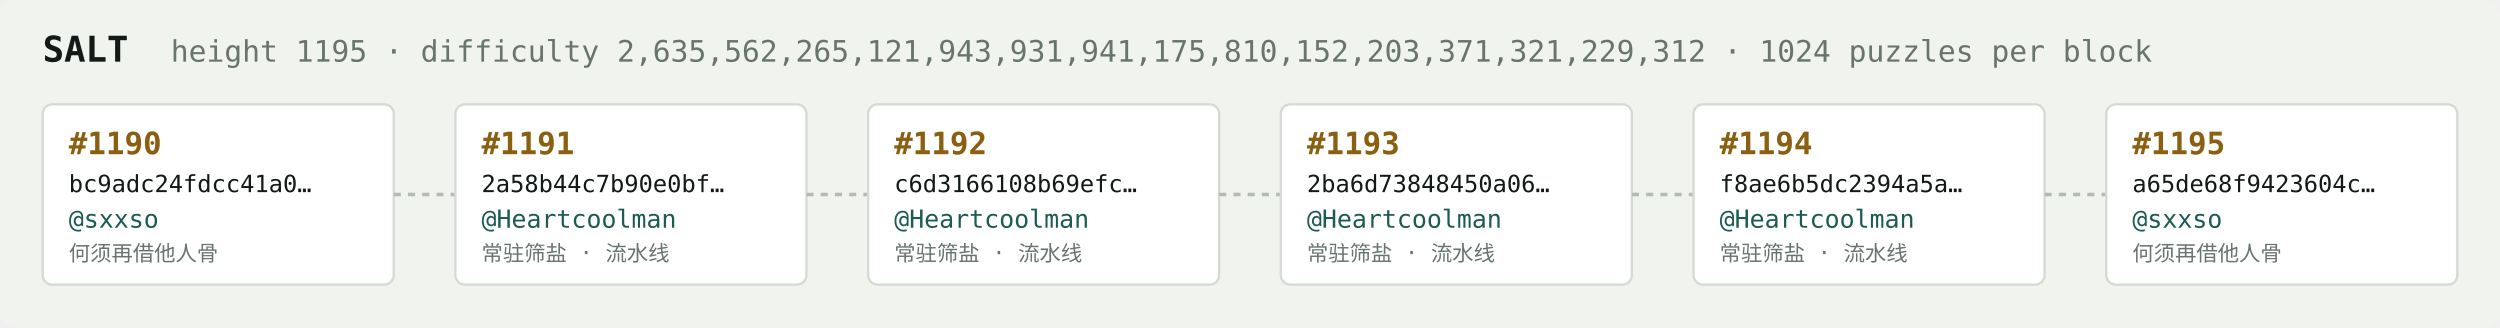
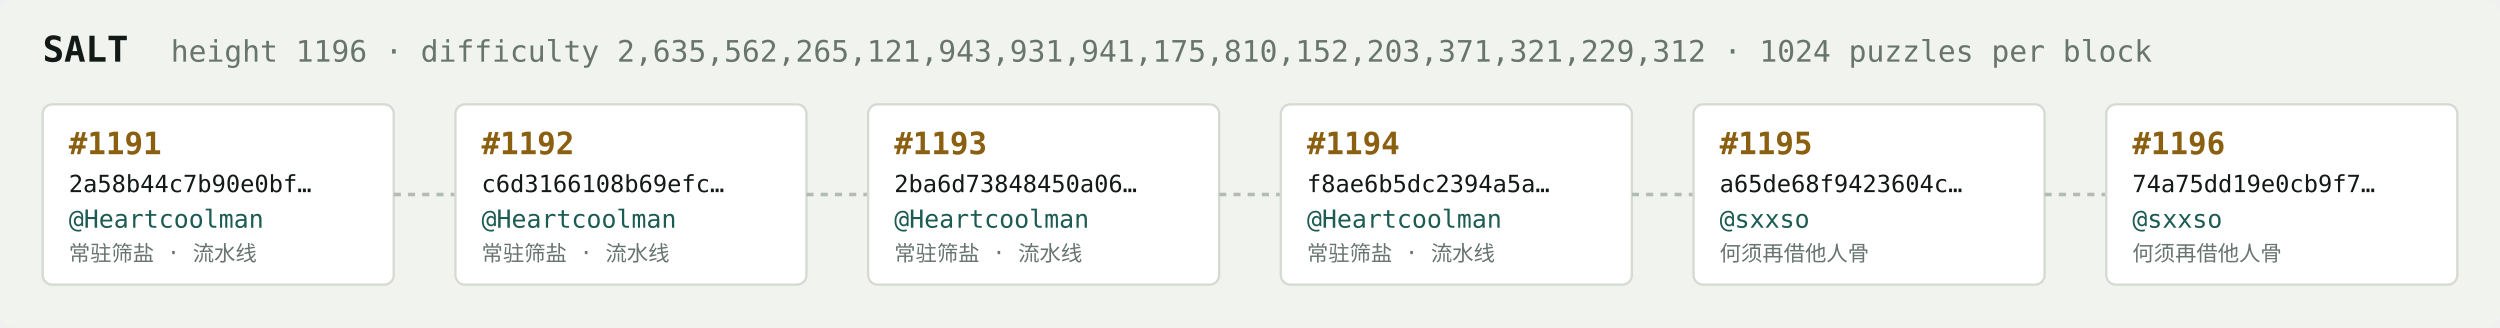
<svg xmlns="http://www.w3.org/2000/svg" width="1054" height="138" viewBox="0 0 1054 138" font-family="ui-monospace,SFMono-Regular,Menlo,monospace">
  <rect fill="#f1f3ef" width="1054" height="138" rx="6" />
  <text x="18" y="26" fill="#121916" font-size="15" font-weight="700">SALT</text>
-   <text x="72" y="26" fill="#68746e" font-size="12.5">height 1195 · difficulty 2,635,562,265,121,943,931,941,175,810,152,203,371,321,229,312 · 1024 puzzles per block</text>
+   <text x="72" y="26" fill="#68746e" font-size="12.5">height 1196 · difficulty 2,635,562,265,121,943,931,941,175,810,152,203,371,321,229,312 · 1024 puzzles per block</text>
  <rect x="18" y="44" width="148" height="76" rx="4" fill="#ffffff" stroke="#d5dbd2" stroke-width="1" />
-   <text x="29" y="65" fill="#8a5f10" font-size="13" font-weight="700">#1190</text>
-   <text x="29" y="81" fill="#121916" font-size="10">bc9adc24fdcc41a0…</text>
-   <text x="29" y="96" fill="#1c5b52" font-size="10.5">@sxxso</text>
-   <text x="29" y="110" fill="#68746e" font-size="9">何须再借他人骨</text>
+   <text x="29" y="65" fill="#8a5f10" font-size="13" font-weight="700">#1191</text>
+   <text x="29" y="81" fill="#121916" font-size="10">2a58b44c7b90e0bf…</text>
+   <text x="29" y="96" fill="#1c5b52" font-size="10.5">@Heartcoolman</text>
+   <text x="29" y="110" fill="#68746e" font-size="9">常驻筛盐 · 流水线</text>
  <line x1="166" y1="82.0" x2="192" y2="82.0" stroke="#b3bcb4" stroke-width="1.5" stroke-dasharray="3 3" />
  <rect x="192" y="44" width="148" height="76" rx="4" fill="#ffffff" stroke="#d5dbd2" stroke-width="1" />
-   <text x="203" y="65" fill="#8a5f10" font-size="13" font-weight="700">#1191</text>
-   <text x="203" y="81" fill="#121916" font-size="10">2a58b44c7b90e0bf…</text>
+   <text x="203" y="65" fill="#8a5f10" font-size="13" font-weight="700">#1192</text>
+   <text x="203" y="81" fill="#121916" font-size="10">c6d3166108b69efc…</text>
  <text x="203" y="96" fill="#1c5b52" font-size="10.5">@Heartcoolman</text>
  <text x="203" y="110" fill="#68746e" font-size="9">常驻筛盐 · 流水线</text>
  <line x1="340" y1="82.0" x2="366" y2="82.0" stroke="#b3bcb4" stroke-width="1.5" stroke-dasharray="3 3" />
  <rect x="366" y="44" width="148" height="76" rx="4" fill="#ffffff" stroke="#d5dbd2" stroke-width="1" />
-   <text x="377" y="65" fill="#8a5f10" font-size="13" font-weight="700">#1192</text>
-   <text x="377" y="81" fill="#121916" font-size="10">c6d3166108b69efc…</text>
+   <text x="377" y="65" fill="#8a5f10" font-size="13" font-weight="700">#1193</text>
+   <text x="377" y="81" fill="#121916" font-size="10">2ba6d73848450a06…</text>
  <text x="377" y="96" fill="#1c5b52" font-size="10.5">@Heartcoolman</text>
  <text x="377" y="110" fill="#68746e" font-size="9">常驻筛盐 · 流水线</text>
  <line x1="514" y1="82.0" x2="540" y2="82.0" stroke="#b3bcb4" stroke-width="1.5" stroke-dasharray="3 3" />
  <rect x="540" y="44" width="148" height="76" rx="4" fill="#ffffff" stroke="#d5dbd2" stroke-width="1" />
-   <text x="551" y="65" fill="#8a5f10" font-size="13" font-weight="700">#1193</text>
-   <text x="551" y="81" fill="#121916" font-size="10">2ba6d73848450a06…</text>
+   <text x="551" y="65" fill="#8a5f10" font-size="13" font-weight="700">#1194</text>
+   <text x="551" y="81" fill="#121916" font-size="10">f8ae6b5dc2394a5a…</text>
  <text x="551" y="96" fill="#1c5b52" font-size="10.5">@Heartcoolman</text>
  <text x="551" y="110" fill="#68746e" font-size="9">常驻筛盐 · 流水线</text>
  <line x1="688" y1="82.0" x2="714" y2="82.0" stroke="#b3bcb4" stroke-width="1.5" stroke-dasharray="3 3" />
  <rect x="714" y="44" width="148" height="76" rx="4" fill="#ffffff" stroke="#d5dbd2" stroke-width="1" />
-   <text x="725" y="65" fill="#8a5f10" font-size="13" font-weight="700">#1194</text>
-   <text x="725" y="81" fill="#121916" font-size="10">f8ae6b5dc2394a5a…</text>
-   <text x="725" y="96" fill="#1c5b52" font-size="10.5">@Heartcoolman</text>
-   <text x="725" y="110" fill="#68746e" font-size="9">常驻筛盐 · 流水线</text>
+   <text x="725" y="65" fill="#8a5f10" font-size="13" font-weight="700">#1195</text>
+   <text x="725" y="81" fill="#121916" font-size="10">a65de68f9423604c…</text>
+   <text x="725" y="96" fill="#1c5b52" font-size="10.5">@sxxso</text>
+   <text x="725" y="110" fill="#68746e" font-size="9">何须再借他人骨</text>
  <line x1="862" y1="82.0" x2="888" y2="82.0" stroke="#b3bcb4" stroke-width="1.5" stroke-dasharray="3 3" />
  <rect x="888" y="44" width="148" height="76" rx="4" fill="#ffffff" stroke="#d5dbd2" stroke-width="1" />
-   <text x="899" y="65" fill="#8a5f10" font-size="13" font-weight="700">#1195</text>
-   <text x="899" y="81" fill="#121916" font-size="10">a65de68f9423604c…</text>
+   <text x="899" y="65" fill="#8a5f10" font-size="13" font-weight="700">#1196</text>
+   <text x="899" y="81" fill="#121916" font-size="10">74a75dd19e0cb9f7…</text>
  <text x="899" y="96" fill="#1c5b52" font-size="10.5">@sxxso</text>
  <text x="899" y="110" fill="#68746e" font-size="9">何须再借他人骨</text>
</svg>
